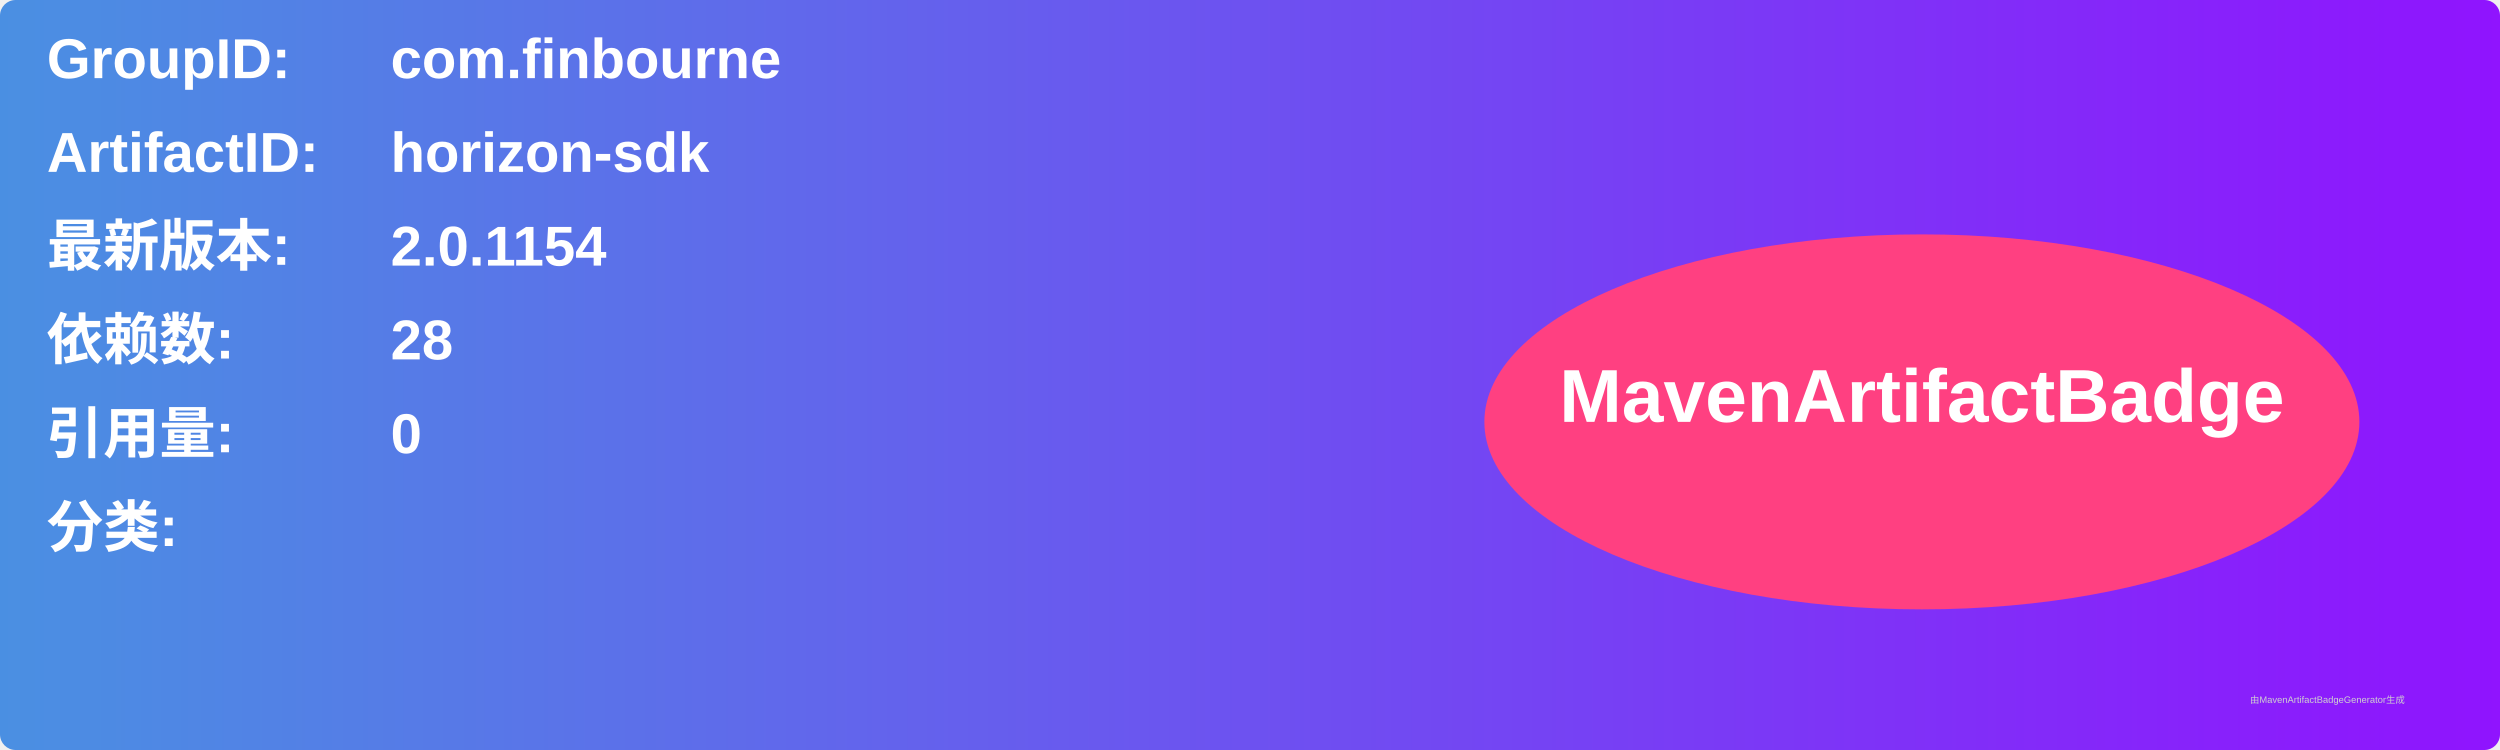
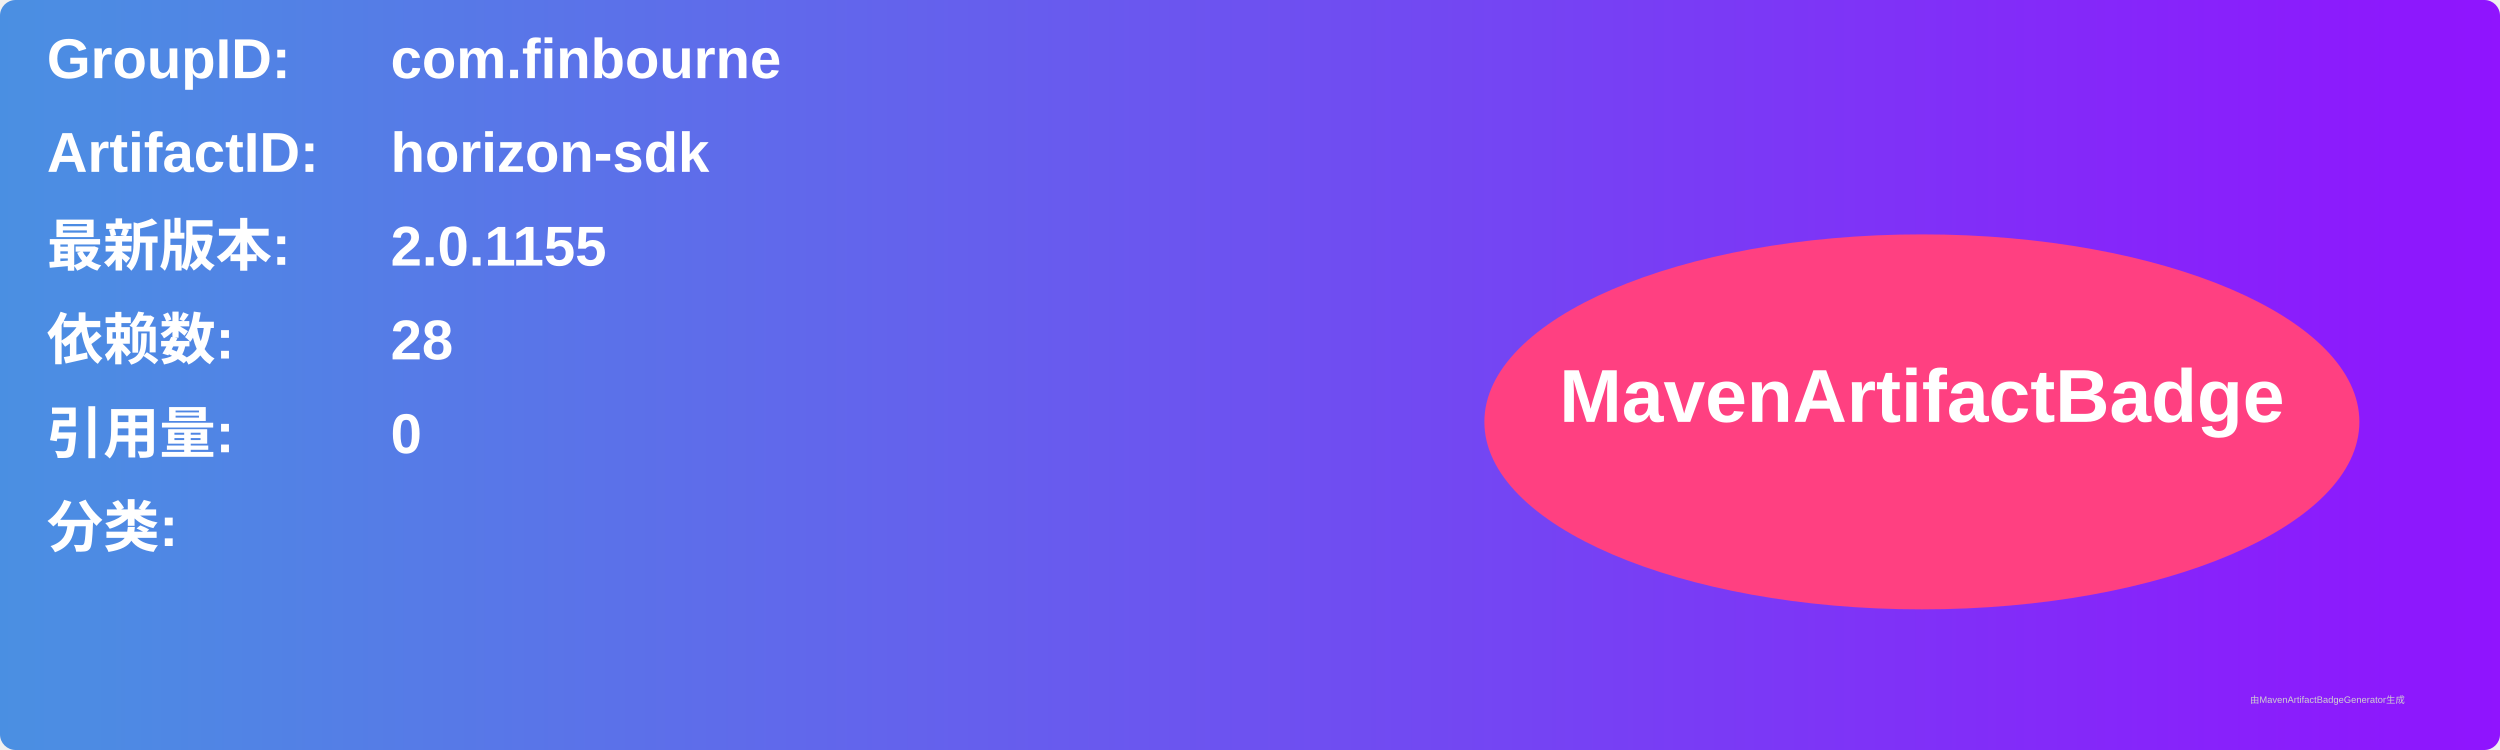
<svg xmlns="http://www.w3.org/2000/svg" width="800" height="240" viewBox="0 0 800 240">
  <linearGradient id="grad" x1="0%" y1="0%" x2="100%" y2="0%">
    <stop offset="0%" stop-color="#4a90e2" />
    <stop offset="100%" stop-color="#9013fe" />
  </linearGradient>
  <rect width="100%" height="100%" rx="5" ry="5" fill="url(#grad)" />
  <g transform="translate(15, 15)">
    <text x="0" y="10" font-family="Arial" font-size="18" fill="white" font-weight="bold" width="260">GroupID:</text>
    <text x="110" y="10" font-family="Arial" font-size="18" fill="white" font-weight="bold" width="460">com.finbourne</text>
    <text x="0" y="40" font-family="Arial" font-size="18" fill="white" font-weight="bold" width="260">ArtifactID:</text>
    <text x="110" y="40" font-family="Arial" font-size="18" fill="white" font-weight="bold" width="460">horizon-sdk</text>
    <text x="0" y="70" font-family="Arial" font-size="18" fill="white" font-weight="bold">最新版本:</text>
    <text x="110" y="70" font-family="Arial" font-size="18" fill="white" font-weight="bold">
-       <tspan font-weight="bold">2.0.1154</tspan>
+       <tspan font-weight="bold">2.0.1155</tspan>
    </text>
    <text x="0" y="100" font-family="Arial" font-size="18" fill="white" font-weight="bold">依赖数: </text>
    <text x="110" y="100" font-family="Arial" font-size="18" fill="white">
      <tspan font-weight="bold">28</tspan>
    </text>
    <text x="0" y="130" font-family="Arial" font-size="18" fill="white" font-weight="bold">引用量: </text>
    <text x="110" y="130" font-family="Arial" font-size="18" fill="white">
      <tspan font-weight="bold">0</tspan>
    </text>
    <text x="0" y="160" font-family="Arial" font-size="18" fill="white" font-weight="bold">分类:</text>
    <text x="10" y="190" font-family="Arial" font-size="10" fill="white">
      <tspan font-weight="bold" />
    </text>
    <ellipse cx="600" cy="120" rx="140" ry="60" fill="#ff4081" />
    <text x="600" y="120" text-anchor="middle" font-family="Arial" font-size="24" fill="white" font-weight="bold">MavenArtifactBadge</text>
  </g>
  <text x="720" y="225" font-family="Arial" font-size="3" fill="#d0d0d0">由MavenArtifactBadgeGenerator生成</text>
</svg>
